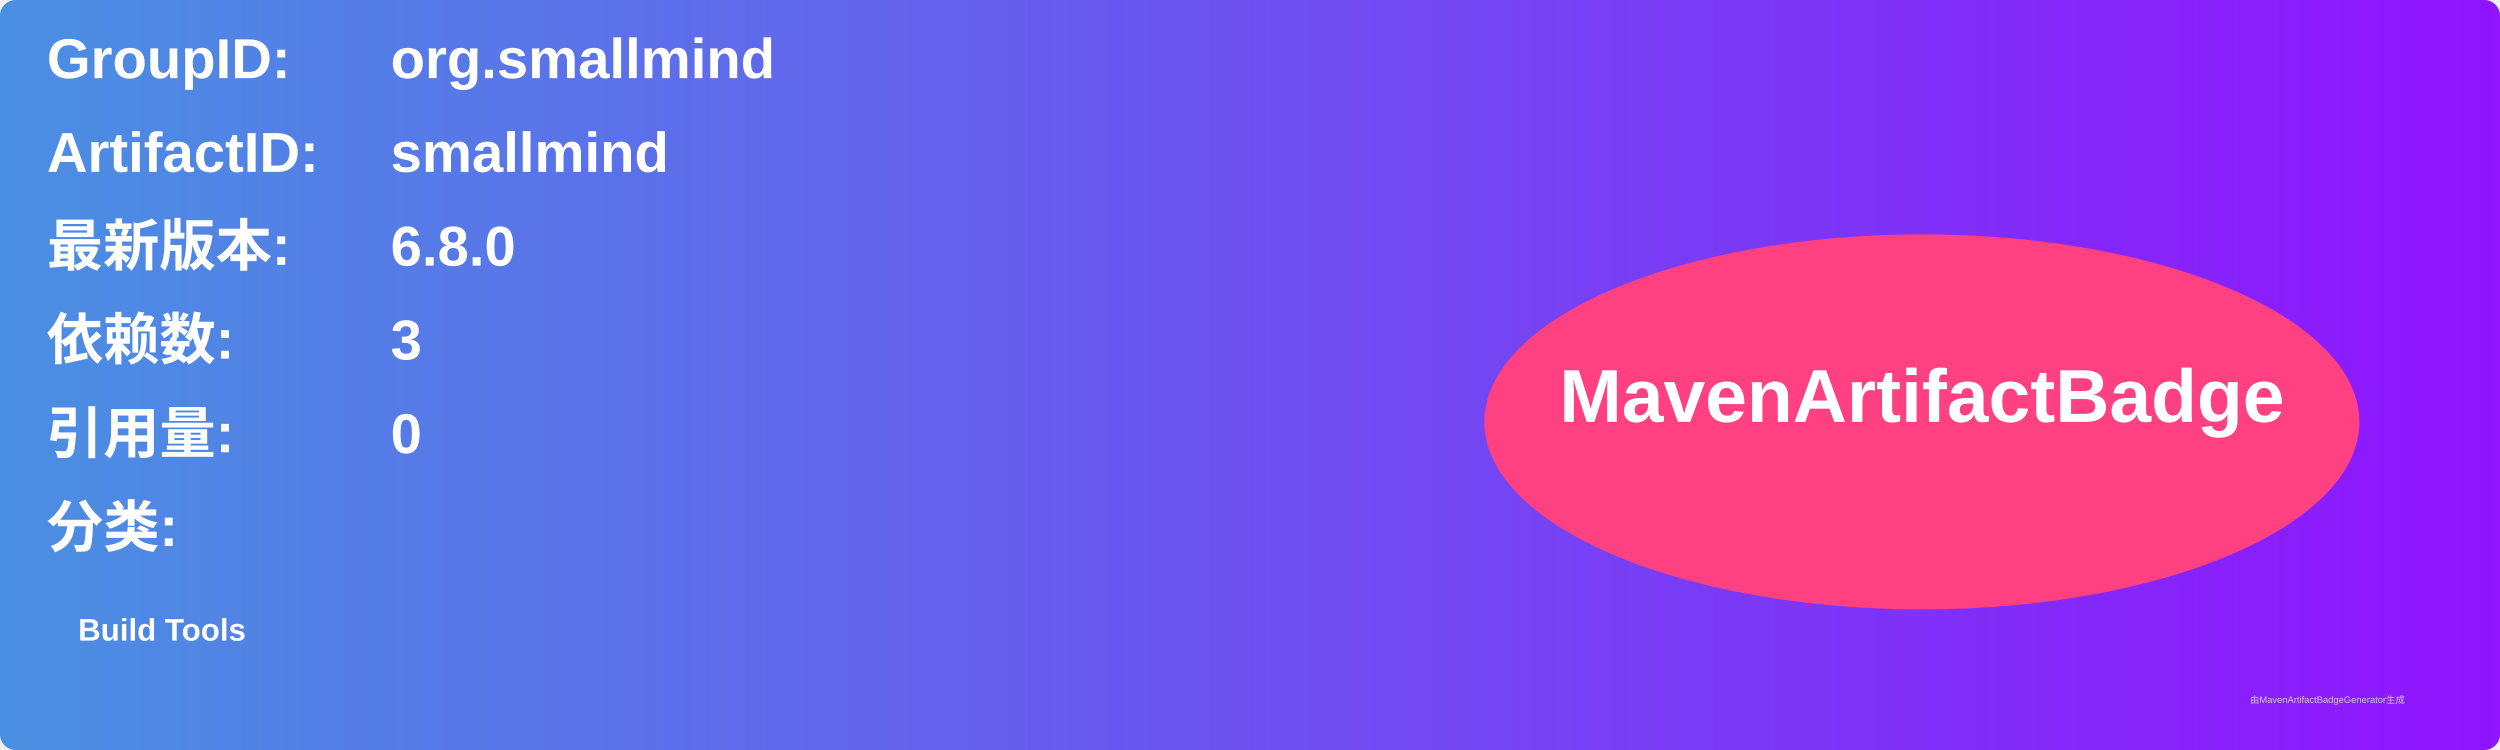
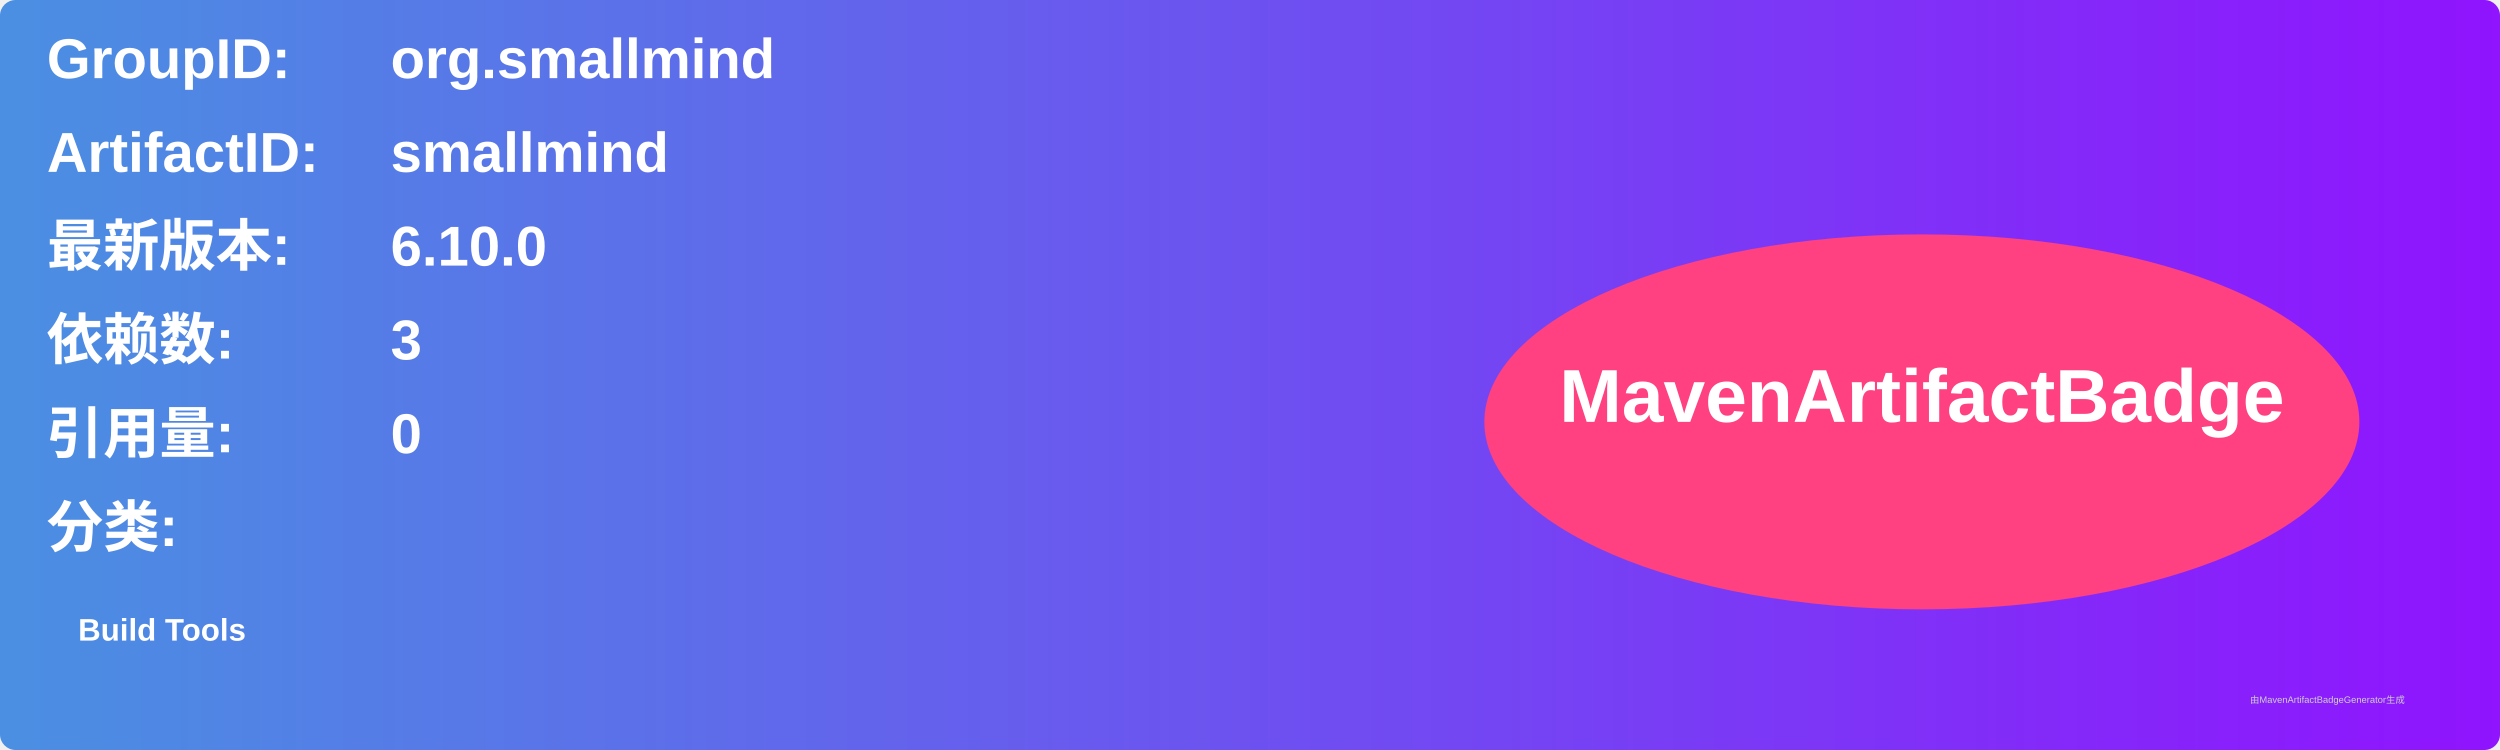
<svg xmlns="http://www.w3.org/2000/svg" width="800" height="240" viewBox="0 0 800 240">
  <linearGradient id="grad" x1="0%" y1="0%" x2="100%" y2="0%">
    <stop offset="0%" stop-color="#4a90e2" />
    <stop offset="100%" stop-color="#9013fe" />
  </linearGradient>
  <rect width="100%" height="100%" rx="5" ry="5" fill="url(#grad)" />
  <g transform="translate(15, 15)">
    <text x="0" y="10" font-family="Arial" font-size="18" fill="white" font-weight="bold" width="260">GroupID:</text>
    <text x="110" y="10" font-family="Arial" font-size="18" fill="white" font-weight="bold" width="460">org.smallmind</text>
    <text x="0" y="40" font-family="Arial" font-size="18" fill="white" font-weight="bold" width="260">ArtifactID:</text>
    <text x="110" y="40" font-family="Arial" font-size="18" fill="white" font-weight="bold" width="460">smallmind</text>
    <text x="0" y="70" font-family="Arial" font-size="18" fill="white" font-weight="bold">最新版本:</text>
    <text x="110" y="70" font-family="Arial" font-size="18" fill="white" font-weight="bold">
-       <tspan font-weight="bold">6.8.0</tspan>
+       <tspan font-weight="bold">6.10.0</tspan>
    </text>
    <text x="0" y="100" font-family="Arial" font-size="18" fill="white" font-weight="bold">依赖数: </text>
    <text x="110" y="100" font-family="Arial" font-size="18" fill="white">
      <tspan font-weight="bold">3</tspan>
    </text>
    <text x="0" y="130" font-family="Arial" font-size="18" fill="white" font-weight="bold">引用量: </text>
    <text x="110" y="130" font-family="Arial" font-size="18" fill="white">
      <tspan font-weight="bold">0</tspan>
    </text>
    <text x="0" y="160" font-family="Arial" font-size="18" fill="white" font-weight="bold">分类:</text>
    <text x="10" y="190" font-family="Arial" font-size="10" fill="white">
      <tspan font-weight="bold">Build Tools</tspan>
    </text>
    <ellipse cx="600" cy="120" rx="140" ry="60" fill="#ff4081" />
    <text x="600" y="120" text-anchor="middle" font-family="Arial" font-size="24" fill="white" font-weight="bold">MavenArtifactBadge</text>
  </g>
  <text x="720" y="225" font-family="Arial" font-size="3" fill="#d0d0d0">由MavenArtifactBadgeGenerator生成</text>
</svg>
